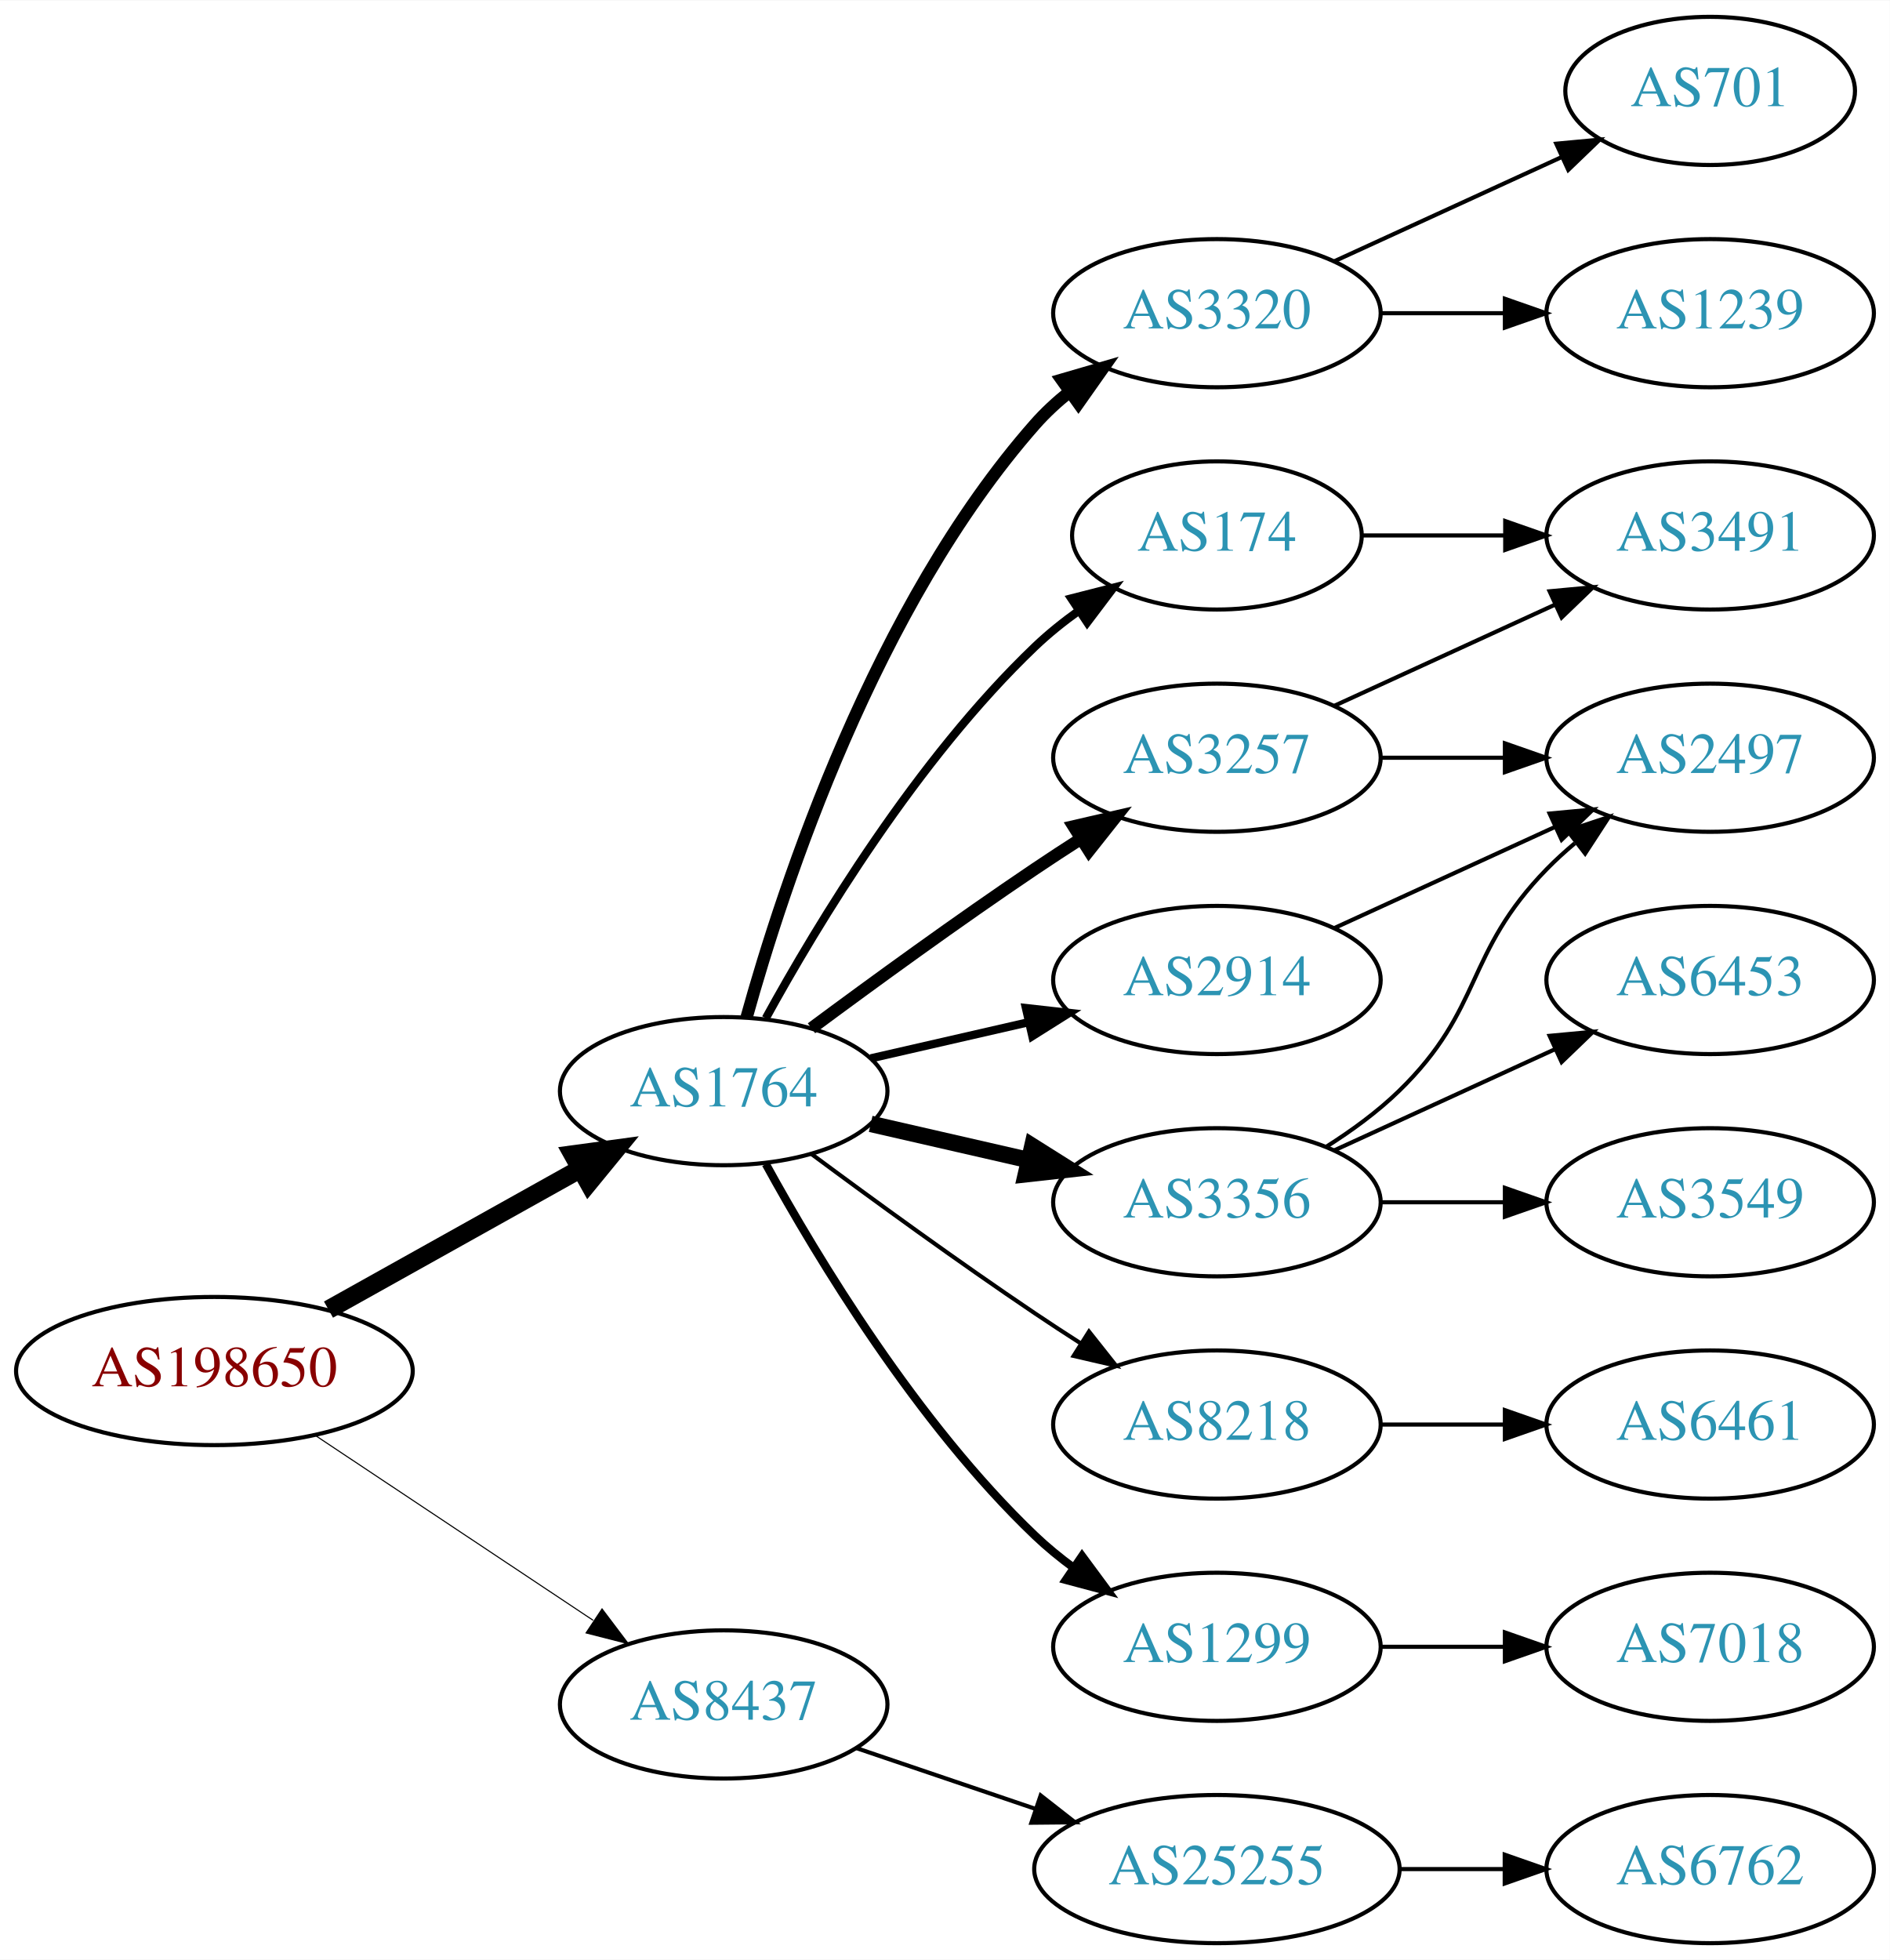
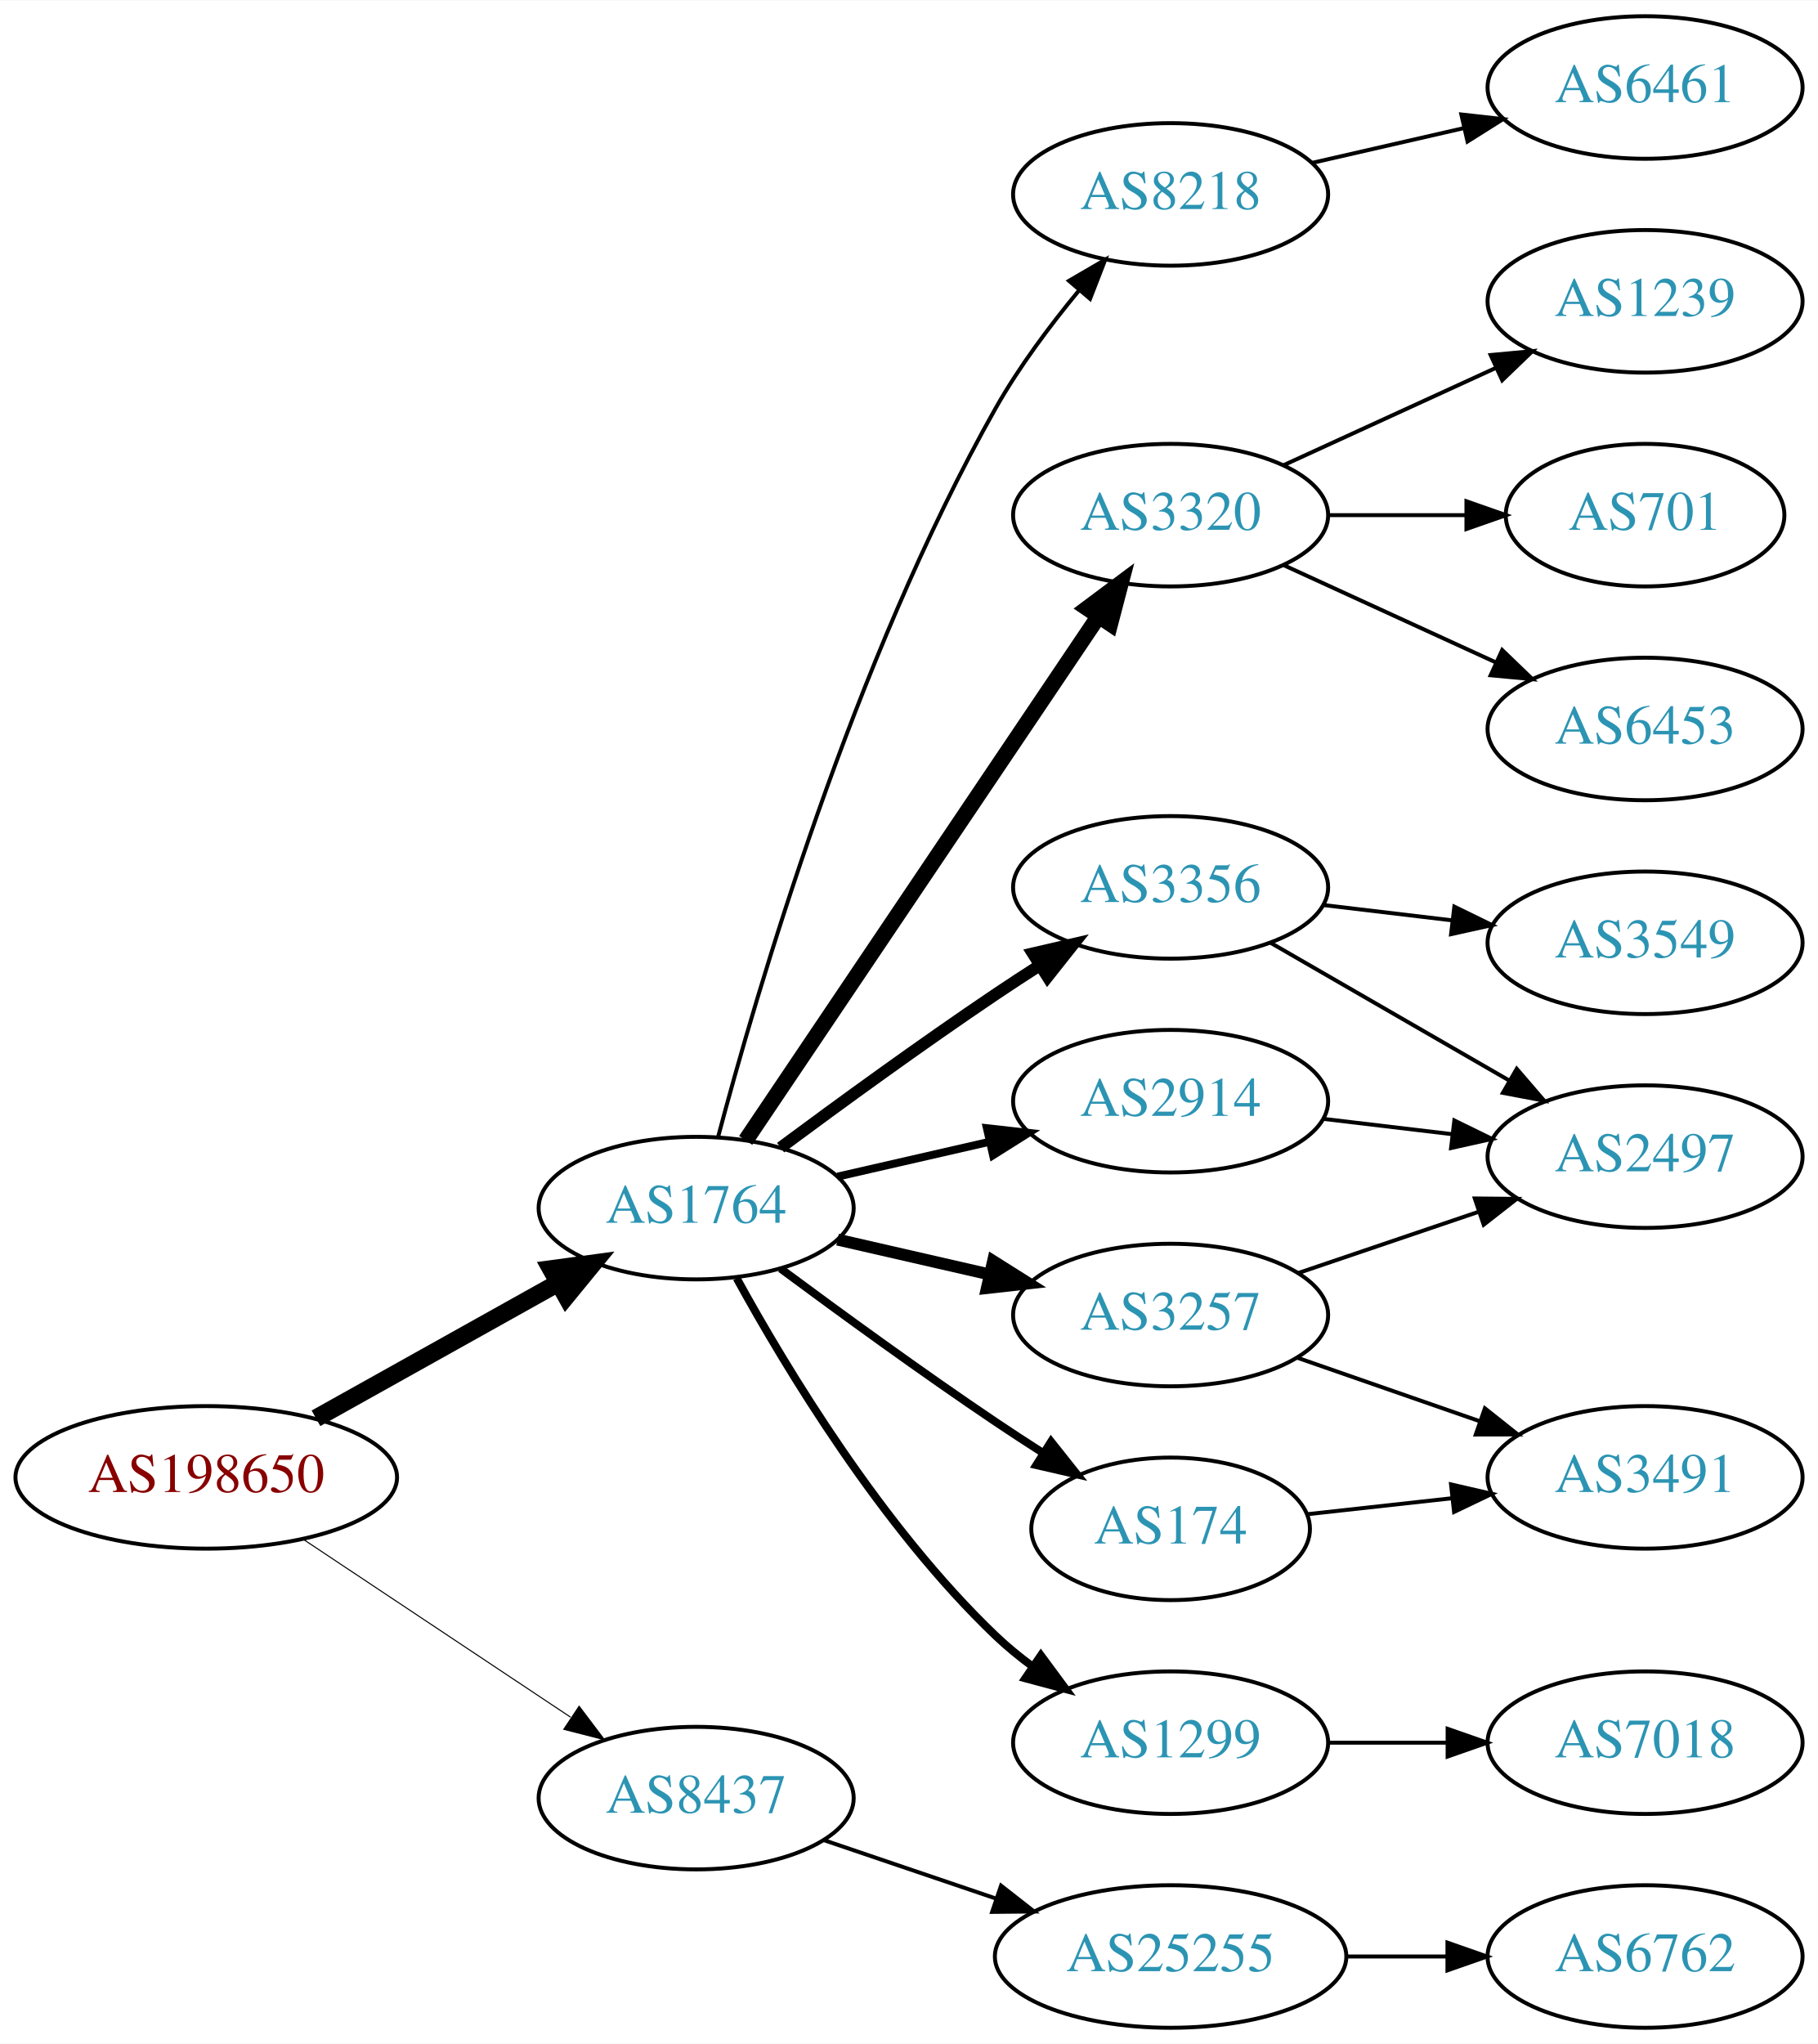
- <svg xmlns="http://www.w3.org/2000/svg" xmlns:xlink="http://www.w3.org/1999/xlink" width="459pt" height="476pt" viewBox="0.00 0.00 459.17 476.00">
-   <g id="graph0" class="graph" transform="scale(1 1) rotate(0) translate(4 472)">
-     <polygon fill="white" stroke="none" points="-4,4 -4,-472 455.17,-472 455.17,4 -4,4" />
+ <svg xmlns="http://www.w3.org/2000/svg" xmlns:xlink="http://www.w3.org/1999/xlink" width="459pt" height="516pt" viewBox="0.00 0.00 459.17 516.00">
+   <g id="graph0" class="graph" transform="scale(1 1) rotate(0) translate(4 512)">
+     <polygon fill="white" stroke="none" points="-4,4 -4,-512 455.17,-512 455.17,4 -4,4" />
    <g id="node1" class="node">
      <g id="a_node1">
        <a xlink:href="/asn/198650" xlink:title="AS198650 ~ APPLIED CHEMICALS Handels-GmbH [AT]">
          <ellipse fill="#ffffff" stroke="black" cx="48.096" cy="-139" rx="48.192" ry="18" />
          <text text-anchor="middle" x="48.096" y="-135.3" font-family="Times,serif" font-size="14.00" fill="#880000">AS198650</text>
        </a>
      </g>
    </g>
    <g id="node2" class="node">
      <g id="a_node2">
        <a xlink:href="/asn/1764" xlink:title="AS1764 ~ NEXTLAYER-AS [AT]">
          <ellipse fill="#ffffff" stroke="black" cx="171.838" cy="-207" rx="39.794" ry="18" />
          <text text-anchor="middle" x="171.838" y="-203.3" font-family="Times,serif" font-size="14.00" fill="#2c94b3">AS1764</text>
        </a>
      </g>
    </g>
    <g id="edge1" class="edge">
      <path fill="none" stroke="black" stroke-width="4.5" d="M75.813,-153.923C93.819,-163.981 117.721,-177.331 137.048,-188.126" />
      <polygon fill="black" stroke="black" stroke-width="4.5" points="135.194,-191.601 145.845,-193.04 139.034,-184.726 135.194,-191.601" />
    </g>
    <g id="node3" class="node">
      <g id="a_node3">
        <a xlink:href="/asn/8437" xlink:title="AS8437 ~ Hutchison Drei Austria GmbH [AT]">
          <ellipse fill="#ffffff" stroke="black" cx="171.838" cy="-58" rx="39.794" ry="18" />
          <text text-anchor="middle" x="171.838" y="-54.3" font-family="Times,serif" font-size="14.00" fill="#2c94b3">AS8437</text>
        </a>
      </g>
    </g>
    <g id="edge2" class="edge">
      <path fill="none" stroke="black" stroke-width="0.265" d="M72.569,-123.382C91.795,-110.591 119.147,-92.392 140.115,-78.441" />
      <polygon fill="black" stroke="black" stroke-width="0.265" points="142.281,-81.204 148.668,-72.751 138.403,-75.376 142.281,-81.204" />
    </g>
    <g id="node4" class="node">
      <g id="a_node4">
-         <a xlink:href="/asn/174" xlink:title="AS174 ~ Cogent Communications [US]">
-           <ellipse fill="#ffffff" stroke="black" cx="291.681" cy="-342" rx="35.194" ry="18" />
-           <text text-anchor="middle" x="291.681" y="-338.3" font-family="Times,serif" font-size="14.00" fill="#2c94b3">AS174</text>
+         <a xlink:href="/asn/3257" xlink:title="AS3257 ~ GTT [DE]">
+           <ellipse fill="#ffffff" stroke="black" cx="291.681" cy="-180" rx="39.794" ry="18" />
+           <text text-anchor="middle" x="291.681" y="-176.3" font-family="Times,serif" font-size="14.00" fill="#2c94b3">AS3257</text>
        </a>
      </g>
    </g>
    <g id="edge3" class="edge">
-       <path fill="none" stroke="black" stroke-width="2" d="M182.079,-224.713C194.625,-247.561 218.802,-287.611 247.484,-315 250.738,-318.107 254.405,-321.046 258.192,-323.76" />
-       <polygon fill="black" stroke="black" stroke-width="2" points="256.294,-326.701 266.56,-329.322 260.169,-320.872 256.294,-326.701" />
+       <path fill="none" stroke="black" stroke-width="3" d="M207.557,-199.045C219.557,-196.296 233.178,-193.175 245.871,-190.267" />
+       <polygon fill="black" stroke="black" stroke-width="3" points="246.836,-193.636 255.802,-187.991 245.273,-186.813 246.836,-193.636" />
    </g>
    <g id="node5" class="node">
      <g id="a_node5">
-         <a xlink:href="/asn/3356" xlink:title="AS3356 ~ Level 3 Parent, LLC [US]">
-           <ellipse fill="#ffffff" stroke="black" cx="291.681" cy="-180" rx="39.794" ry="18" />
-           <text text-anchor="middle" x="291.681" y="-176.3" font-family="Times,serif" font-size="14.00" fill="#2c94b3">AS3356</text>
+         <a xlink:href="/asn/3320" xlink:title="AS3320 ~ DTAG [DE]">
+           <ellipse fill="#ffffff" stroke="black" cx="291.681" cy="-382" rx="39.794" ry="18" />
+           <text text-anchor="middle" x="291.681" y="-378.3" font-family="Times,serif" font-size="14.00" fill="#2c94b3">AS3320</text>
        </a>
      </g>
    </g>
    <g id="edge4" class="edge">
-       <path fill="none" stroke="black" stroke-width="4" d="M207.557,-199.045C219.557,-196.296 233.178,-193.175 245.871,-190.267" />
-       <polygon fill="black" stroke="black" stroke-width="4" points="246.836,-193.636 255.802,-187.991 245.273,-186.813 246.836,-193.636" />
+       <path fill="none" stroke="black" stroke-width="4" d="M184.352,-224.098C205.12,-254.941 248.958,-320.041 273.361,-356.279" />
+       <polygon fill="black" stroke="black" stroke-width="4" points="270.631,-358.492 279.12,-364.832 276.438,-354.583 270.631,-358.492" />
    </g>
    <g id="node6" class="node">
      <g id="a_node6">
+         <a xlink:href="/asn/3356" xlink:title="AS3356 ~ Level 3 Parent, LLC [US]">
+           <ellipse fill="#ffffff" stroke="black" cx="291.681" cy="-288" rx="39.794" ry="18" />
+           <text text-anchor="middle" x="291.681" y="-284.3" font-family="Times,serif" font-size="14.00" fill="#2c94b3">AS3356</text>
+         </a>
+       </g>
+     </g>
+     <g id="edge5" class="edge">
+       <path fill="none" stroke="black" stroke-width="3" d="M193.168,-222.277C208.031,-233.304 228.775,-248.407 247.484,-261 251.033,-263.389 254.784,-265.839 258.532,-268.242" />
+       <polygon fill="black" stroke="black" stroke-width="3" points="256.858,-271.325 267.181,-273.712 260.6,-265.409 256.858,-271.325" />
+     </g>
+     <g id="node7" class="node">
+       <g id="a_node7">
        <a xlink:href="/asn/2914" xlink:title="AS2914 ~ NTT America, Inc. [US]">
          <ellipse fill="#ffffff" stroke="black" cx="291.681" cy="-234" rx="39.794" ry="18" />
          <text text-anchor="middle" x="291.681" y="-230.3" font-family="Times,serif" font-size="14.00" fill="#2c94b3">AS2914</text>
        </a>
      </g>
    </g>
-     <g id="edge5" class="edge">
+     <g id="edge6" class="edge">
      <path fill="none" stroke="black" stroke-width="2" d="M207.557,-214.955C219.557,-217.704 233.178,-220.825 245.871,-223.733" />
      <polygon fill="black" stroke="black" stroke-width="2" points="245.273,-227.187 255.802,-226.009 246.836,-220.364 245.273,-227.187" />
    </g>
-     <g id="node7" class="node">
-       <g id="a_node7">
-         <a xlink:href="/asn/8218" xlink:title="AS8218 ~ legacy Neotelecoms [FR]">
-           <ellipse fill="#ffffff" stroke="black" cx="291.681" cy="-126" rx="39.794" ry="18" />
-           <text text-anchor="middle" x="291.681" y="-122.3" font-family="Times,serif" font-size="14.00" fill="#2c94b3">AS8218</text>
-         </a>
-       </g>
-     </g>
-     <g id="edge6" class="edge">
-       <path fill="none" stroke="black" d="M193.168,-191.723C208.031,-180.696 228.775,-165.593 247.484,-153 251.033,-150.611 254.784,-148.161 258.532,-145.758" />
-       <polygon fill="black" stroke="black" points="260.6,-148.591 267.181,-140.288 256.858,-142.675 260.6,-148.591" />
-     </g>
    <g id="node8" class="node">
      <g id="a_node8">
-         <a xlink:href="/asn/3257" xlink:title="AS3257 ~ GTT [DE]">
-           <ellipse fill="#ffffff" stroke="black" cx="291.681" cy="-288" rx="39.794" ry="18" />
-           <text text-anchor="middle" x="291.681" y="-284.3" font-family="Times,serif" font-size="14.00" fill="#2c94b3">AS3257</text>
+         <a xlink:href="/asn/174" xlink:title="AS174 ~ Cogent Communications [US]">
+           <ellipse fill="#ffffff" stroke="black" cx="291.681" cy="-126" rx="35.194" ry="18" />
+           <text text-anchor="middle" x="291.681" y="-122.3" font-family="Times,serif" font-size="14.00" fill="#2c94b3">AS174</text>
        </a>
      </g>
    </g>
    <g id="edge7" class="edge">
-       <path fill="none" stroke="black" stroke-width="3" d="M193.168,-222.277C208.031,-233.304 228.775,-248.407 247.484,-261 251.033,-263.389 254.784,-265.839 258.532,-268.242" />
-       <polygon fill="black" stroke="black" stroke-width="3" points="256.858,-271.325 267.181,-273.712 260.6,-265.409 256.858,-271.325" />
+       <path fill="none" stroke="black" stroke-width="2" d="M193.168,-191.723C208.031,-180.696 228.775,-165.593 247.484,-153 251.302,-150.431 255.352,-147.79 259.382,-145.214" />
+       <polygon fill="black" stroke="black" stroke-width="2" points="261.486,-148.025 268.076,-139.729 257.751,-142.105 261.486,-148.025" />
    </g>
    <g id="node9" class="node">
      <g id="a_node9">
        <a xlink:href="/asn/1299" xlink:title="AS1299 ~ Telia Carrier [EU]">
          <ellipse fill="#ffffff" stroke="black" cx="291.681" cy="-72" rx="39.794" ry="18" />
          <text text-anchor="middle" x="291.681" y="-68.3" font-family="Times,serif" font-size="14.00" fill="#2c94b3">AS1299</text>
        </a>
      </g>
    </g>
    <g id="edge8" class="edge">
      <path fill="none" stroke="black" stroke-width="2" d="M182.079,-189.287C194.625,-166.439 218.802,-126.389 247.484,-99 250.353,-96.261 253.542,-93.653 256.851,-91.215" />
      <polygon fill="black" stroke="black" stroke-width="2" points="258.914,-94.044 265.21,-85.523 254.974,-88.258 258.914,-94.044" />
    </g>
    <g id="node10" class="node">
      <g id="a_node10">
-         <a xlink:href="/asn/3320" xlink:title="AS3320 ~ DTAG [DE]">
-           <ellipse fill="#ffffff" stroke="black" cx="291.681" cy="-396" rx="39.794" ry="18" />
-           <text text-anchor="middle" x="291.681" y="-392.3" font-family="Times,serif" font-size="14.00" fill="#2c94b3">AS3320</text>
+         <a xlink:href="/asn/8218" xlink:title="AS8218 ~ legacy Neotelecoms [FR]">
+           <ellipse fill="#ffffff" stroke="black" cx="291.681" cy="-463" rx="39.794" ry="18" />
+           <text text-anchor="middle" x="291.681" y="-459.3" font-family="Times,serif" font-size="14.00" fill="#2c94b3">AS8218</text>
        </a>
      </g>
    </g>
    <g id="edge9" class="edge">
-       <path fill="none" stroke="black" stroke-width="3" d="M177.411,-224.946C186.317,-256.995 208.601,-324.842 247.484,-369 249.968,-371.821 252.818,-374.449 255.844,-376.871" />
-       <polygon fill="black" stroke="black" stroke-width="3" points="253.961,-379.828 264.133,-382.791 258.029,-374.131 253.961,-379.828" />
+       <path fill="none" stroke="black" d="M177.35,-224.851C186.955,-261.117 211.526,-345.364 247.484,-409 253.363,-419.403 261.2,-429.88 268.584,-438.8" />
+       <polygon fill="black" stroke="black" points="266.012,-441.178 275.169,-446.508 271.334,-436.631 266.012,-441.178" />
    </g>
    <g id="node19" class="node">
      <g id="a_node19">
        <a xlink:href="/asn/25255" xlink:title="AS25255 ~ ==&gt; TELE2 AUSTRIA &lt;== [AT]">
          <ellipse fill="#ffffff" stroke="black" cx="291.681" cy="-18" rx="44.393" ry="18" />
          <text text-anchor="middle" x="291.681" y="-14.3" font-family="Times,serif" font-size="14.00" fill="#2c94b3">AS25255</text>
        </a>
      </g>
    </g>
    <g id="edge21" class="edge">
      <path fill="none" stroke="black" d="M204.108,-47.386C217.405,-42.873 233.13,-37.535 247.507,-32.655" />
      <polygon fill="black" stroke="black" points="248.853,-35.894 257.197,-29.365 246.603,-29.265 248.853,-35.894" />
    </g>
    <g id="node15" class="node">
      <g id="a_node15">
+         <a xlink:href="/asn/2497" xlink:title="AS2497 ~ Internet Initiative Japan Inc. [JP]">
+           <ellipse fill="#ffffff" stroke="black" cx="411.523" cy="-220" rx="39.794" ry="18" />
+           <text text-anchor="middle" x="411.523" y="-216.3" font-family="Times,serif" font-size="14.00" fill="#2c94b3">AS2497</text>
+         </a>
+       </g>
+     </g>
+     <g id="edge16" class="edge">
+       <path fill="none" stroke="black" d="M323.951,-190.614C337.934,-195.361 354.605,-201.019 369.567,-206.098" />
+       <polygon fill="black" stroke="black" points="368.512,-209.436 379.107,-209.336 370.762,-202.808 368.512,-209.436" />
+     </g>
+     <g id="node16" class="node">
+       <g id="a_node16">
        <a xlink:href="/asn/3491" xlink:title="AS3491 ~ PCCW Global, Inc. [US]">
-           <ellipse fill="#ffffff" stroke="black" cx="411.523" cy="-342" rx="39.794" ry="18" />
-           <text text-anchor="middle" x="411.523" y="-338.3" font-family="Times,serif" font-size="14.00" fill="#2c94b3">AS3491</text>
-         </a>
-       </g>
-     </g>
-     <g id="edge20" class="edge">
-       <path fill="none" stroke="black" d="M327.082,-342C337.906,-342 350.074,-342 361.701,-342" />
-       <polygon fill="black" stroke="black" points="361.732,-345.5 371.732,-342 361.732,-338.5 361.732,-345.5" />
+           <ellipse fill="#ffffff" stroke="black" cx="411.523" cy="-139" rx="39.794" ry="18" />
+           <text text-anchor="middle" x="411.523" y="-135.3" font-family="Times,serif" font-size="14.00" fill="#2c94b3">AS3491</text>
+         </a>
+       </g>
+     </g>
+     <g id="edge15" class="edge">
+       <path fill="none" stroke="black" d="M323.642,-169.228C337.739,-164.323 354.615,-158.452 369.729,-153.193" />
+       <polygon fill="black" stroke="black" points="371.064,-156.434 379.359,-149.843 368.764,-149.823 371.064,-156.434" />
    </g>
    <g id="node11" class="node">
      <g id="a_node11">
        <a xlink:href="/asn/6453" xlink:title="AS6453 ~ TATA COMMUNICATIONS (AMERICA) INC [US]">
-           <ellipse fill="#ffffff" stroke="black" cx="411.523" cy="-234" rx="39.794" ry="18" />
-           <text text-anchor="middle" x="411.523" y="-230.3" font-family="Times,serif" font-size="14.00" fill="#2c94b3">AS6453</text>
+           <ellipse fill="#ffffff" stroke="black" cx="411.523" cy="-328" rx="39.794" ry="18" />
+           <text text-anchor="middle" x="411.523" y="-324.3" font-family="Times,serif" font-size="14.00" fill="#2c94b3">AS6453</text>
        </a>
      </g>
    </g>
    <g id="edge10" class="edge">
-       <path fill="none" stroke="black" d="M320.309,-192.661C336.266,-199.973 356.537,-209.261 373.82,-217.181" />
-       <polygon fill="black" stroke="black" points="372.518,-220.435 383.067,-221.419 375.434,-214.071 372.518,-220.435" />
+       <path fill="none" stroke="black" d="M320.309,-369.339C336.266,-362.027 356.537,-352.739 373.82,-344.819" />
+       <polygon fill="black" stroke="black" points="375.434,-347.929 383.067,-340.581 372.518,-341.565 375.434,-347.929" />
    </g>
    <g id="node12" class="node">
      <g id="a_node12">
-         <a xlink:href="/asn/3549" xlink:title="AS3549 ~ Level 3 Parent, LLC [US]">
-           <ellipse fill="#ffffff" stroke="black" cx="411.523" cy="-180" rx="39.794" ry="18" />
-           <text text-anchor="middle" x="411.523" y="-176.3" font-family="Times,serif" font-size="14.00" fill="#2c94b3">AS3549</text>
+         <a xlink:href="/asn/1239" xlink:title="AS1239 ~ Sprint [US]">
+           <ellipse fill="#ffffff" stroke="black" cx="411.523" cy="-436" rx="39.794" ry="18" />
+           <text text-anchor="middle" x="411.523" y="-432.3" font-family="Times,serif" font-size="14.00" fill="#2c94b3">AS1239</text>
        </a>
      </g>
    </g>
    <g id="edge11" class="edge">
-       <path fill="none" stroke="black" d="M331.593,-180C341.146,-180 351.496,-180 361.459,-180" />
-       <polygon fill="black" stroke="black" points="361.651,-183.5 371.651,-180 361.651,-176.5 361.651,-183.5" />
+       <path fill="none" stroke="black" d="M320.309,-394.661C336.266,-401.973 356.537,-411.261 373.82,-419.181" />
+       <polygon fill="black" stroke="black" points="372.518,-422.435 383.067,-423.419 375.434,-416.071 372.518,-422.435" />
    </g>
    <g id="node13" class="node">
      <g id="a_node13">
-         <a xlink:href="/asn/2497" xlink:title="AS2497 ~ Internet Initiative Japan Inc. [JP]">
-           <ellipse fill="#ffffff" stroke="black" cx="411.523" cy="-288" rx="39.794" ry="18" />
-           <text text-anchor="middle" x="411.523" y="-284.3" font-family="Times,serif" font-size="14.00" fill="#2c94b3">AS2497</text>
+         <a xlink:href="/asn/701" xlink:title="AS701 ~ UUNET [US]">
+           <ellipse fill="#ffffff" stroke="black" cx="411.523" cy="-382" rx="35.194" ry="18" />
+           <text text-anchor="middle" x="411.523" y="-378.3" font-family="Times,serif" font-size="14.00" fill="#2c94b3">AS701</text>
        </a>
      </g>
    </g>
    <g id="edge12" class="edge">
-       <path fill="none" stroke="black" d="M318.21,-193.462C324.372,-197.362 330.674,-201.948 335.877,-207 356.57,-227.094 351.704,-240.383 371.877,-261 373.969,-263.139 376.253,-265.218 378.63,-267.21" />
-       <polygon fill="black" stroke="black" points="376.873,-270.275 386.929,-273.611 381.148,-264.732 376.873,-270.275" />
-     </g>
-     <g id="edge13" class="edge">
-       <path fill="none" stroke="black" d="M320.309,-246.661C336.266,-253.973 356.537,-263.261 373.82,-271.181" />
-       <polygon fill="black" stroke="black" points="372.518,-274.435 383.067,-275.419 375.434,-268.071 372.518,-274.435" />
+       <path fill="none" stroke="black" d="M331.593,-382C342.68,-382 354.839,-382 366.222,-382" />
+       <polygon fill="black" stroke="black" points="366.404,-385.5 376.404,-382 366.403,-378.5 366.404,-385.5" />
    </g>
    <g id="node14" class="node">
      <g id="a_node14">
-         <a xlink:href="/asn/6461" xlink:title="AS6461 ~ ZAYO-6461 [US]">
-           <ellipse fill="#ffffff" stroke="black" cx="411.523" cy="-126" rx="39.794" ry="18" />
-           <text text-anchor="middle" x="411.523" y="-122.3" font-family="Times,serif" font-size="14.00" fill="#2c94b3">AS6461</text>
-         </a>
-       </g>
+         <a xlink:href="/asn/3549" xlink:title="AS3549 ~ Level 3 Parent, LLC [US]">
+           <ellipse fill="#ffffff" stroke="black" cx="411.523" cy="-274" rx="39.794" ry="18" />
+           <text text-anchor="middle" x="411.523" y="-270.3" font-family="Times,serif" font-size="14.00" fill="#2c94b3">AS3549</text>
+         </a>
+       </g>
+     </g>
+     <g id="edge13" class="edge">
+       <path fill="none" stroke="black" d="M330.291,-283.532C340.602,-282.307 351.919,-280.962 362.719,-279.679" />
+       <polygon fill="black" stroke="black" points="363.349,-283.129 372.866,-278.474 362.523,-276.178 363.349,-283.129" />
    </g>
    <g id="edge14" class="edge">
-       <path fill="none" stroke="black" d="M331.593,-126C341.146,-126 351.496,-126 361.459,-126" />
-       <polygon fill="black" stroke="black" points="361.651,-129.5 371.651,-126 361.651,-122.5 361.651,-129.5" />
-     </g>
-     <g id="edge15" class="edge">
-       <path fill="none" stroke="black" d="M331.593,-288C341.146,-288 351.496,-288 361.459,-288" />
-       <polygon fill="black" stroke="black" points="361.651,-291.5 371.651,-288 361.651,-284.5 361.651,-291.5" />
-     </g>
-     <g id="edge16" class="edge">
-       <path fill="none" stroke="black" d="M320.309,-300.661C336.266,-307.973 356.537,-317.261 373.82,-325.181" />
-       <polygon fill="black" stroke="black" points="372.518,-328.435 383.067,-329.419 375.434,-322.071 372.518,-328.435" />
-     </g>
-     <g id="node16" class="node">
-       <g id="a_node16">
+       <path fill="none" stroke="black" d="M316.812,-274.075C334.251,-264.012 358.025,-250.293 377.263,-239.192" />
+       <polygon fill="black" stroke="black" points="379.107,-242.17 386.019,-234.14 375.608,-236.107 379.107,-242.17" />
+     </g>
+     <g id="edge20" class="edge">
+       <path fill="none" stroke="black" d="M330.291,-229.532C340.602,-228.307 351.919,-226.962 362.719,-225.679" />
+       <polygon fill="black" stroke="black" points="363.349,-229.129 372.866,-224.474 362.523,-222.178 363.349,-229.129" />
+     </g>
+     <g id="edge17" class="edge">
+       <path fill="none" stroke="black" d="M326.134,-129.691C337.511,-130.946 350.456,-132.374 362.732,-133.728" />
+       <polygon fill="black" stroke="black" points="362.513,-137.225 372.837,-134.843 363.281,-130.267 362.513,-137.225" />
+     </g>
+     <g id="node17" class="node">
+       <g id="a_node17">
        <a xlink:href="/asn/7018" xlink:title="AS7018 ~ AT&amp;T Services, Inc. [US]">
          <ellipse fill="#ffffff" stroke="black" cx="411.523" cy="-72" rx="39.794" ry="18" />
          <text text-anchor="middle" x="411.523" y="-68.3" font-family="Times,serif" font-size="14.00" fill="#2c94b3">AS7018</text>
        </a>
      </g>
    </g>
-     <g id="edge17" class="edge">
+     <g id="edge18" class="edge">
      <path fill="none" stroke="black" d="M331.593,-72C341.146,-72 351.496,-72 361.459,-72" />
      <polygon fill="black" stroke="black" points="361.651,-75.5 371.651,-72 361.651,-68.5 361.651,-75.5" />
    </g>
-     <g id="node17" class="node">
-       <g id="a_node17">
-         <a xlink:href="/asn/1239" xlink:title="AS1239 ~ Sprint [US]">
-           <ellipse fill="#ffffff" stroke="black" cx="411.523" cy="-396" rx="39.794" ry="18" />
-           <text text-anchor="middle" x="411.523" y="-392.3" font-family="Times,serif" font-size="14.00" fill="#2c94b3">AS1239</text>
-         </a>
-       </g>
-     </g>
-     <g id="edge18" class="edge">
-       <path fill="none" stroke="black" d="M331.593,-396C341.146,-396 351.496,-396 361.459,-396" />
-       <polygon fill="black" stroke="black" points="361.651,-399.5 371.651,-396 361.651,-392.5 361.651,-399.5" />
-     </g>
    <g id="node18" class="node">
      <g id="a_node18">
-         <a xlink:href="/asn/701" xlink:title="AS701 ~ UUNET [US]">
-           <ellipse fill="#ffffff" stroke="black" cx="411.523" cy="-450" rx="35.194" ry="18" />
-           <text text-anchor="middle" x="411.523" y="-446.3" font-family="Times,serif" font-size="14.00" fill="#2c94b3">AS701</text>
+         <a xlink:href="/asn/6461" xlink:title="AS6461 ~ Zayo Bandwidth [US]">
+           <ellipse fill="#ffffff" stroke="black" cx="411.523" cy="-490" rx="39.794" ry="18" />
+           <text text-anchor="middle" x="411.523" y="-486.3" font-family="Times,serif" font-size="14.00" fill="#2c94b3">AS6461</text>
        </a>
      </g>
    </g>
    <g id="edge19" class="edge">
-       <path fill="none" stroke="black" d="M320.309,-408.661C336.726,-416.183 357.707,-425.798 375.304,-433.861" />
-       <polygon fill="black" stroke="black" points="374.132,-437.174 384.681,-438.158 377.048,-430.811 374.132,-437.174" />
+       <path fill="none" stroke="black" d="M327.4,-470.955C339.4,-473.704 353.021,-476.825 365.713,-479.733" />
+       <polygon fill="black" stroke="black" points="365.116,-483.187 375.645,-482.009 366.679,-476.364 365.116,-483.187" />
    </g>
    <g id="node20" class="node">
      <g id="a_node20">
        <a xlink:href="/asn/6762" xlink:title="AS6762 ~ TELECOM ITALIA SPARKLE S.p.A. [IT]">
          <ellipse fill="#ffffff" stroke="black" cx="411.523" cy="-18" rx="39.794" ry="18" />
          <text text-anchor="middle" x="411.523" y="-14.3" font-family="Times,serif" font-size="14.00" fill="#2c94b3">AS6762</text>
        </a>
      </g>
    </g>
    <g id="edge22" class="edge">
      <path fill="none" stroke="black" d="M335.892,-18C344.204,-18 352.967,-18 361.449,-18" />
      <polygon fill="black" stroke="black" points="361.608,-21.5 371.608,-18 361.608,-14.5 361.608,-21.5" />
    </g>
  </g>
</svg>
